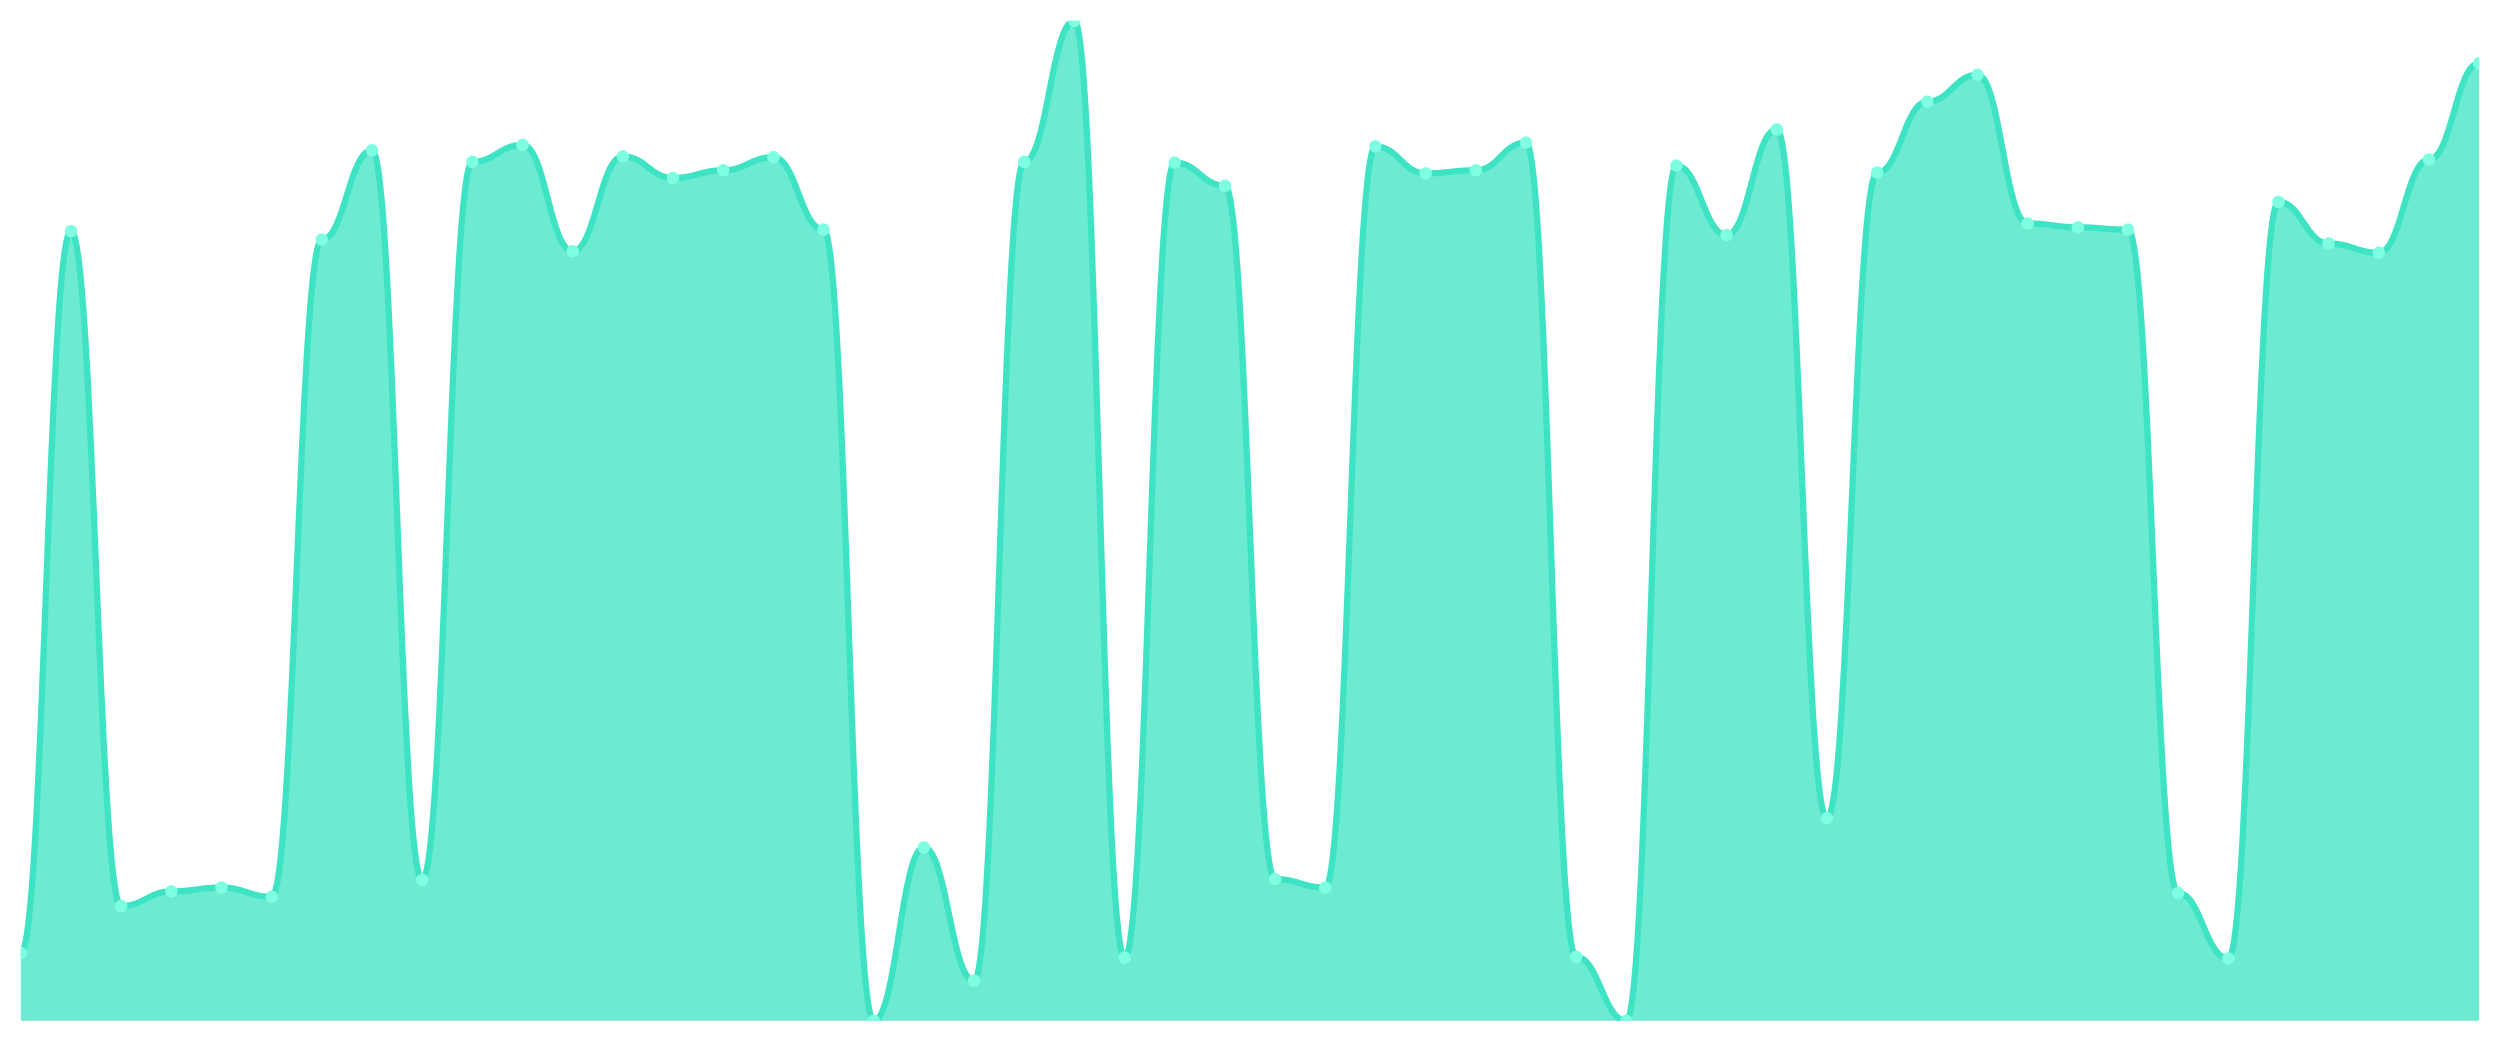
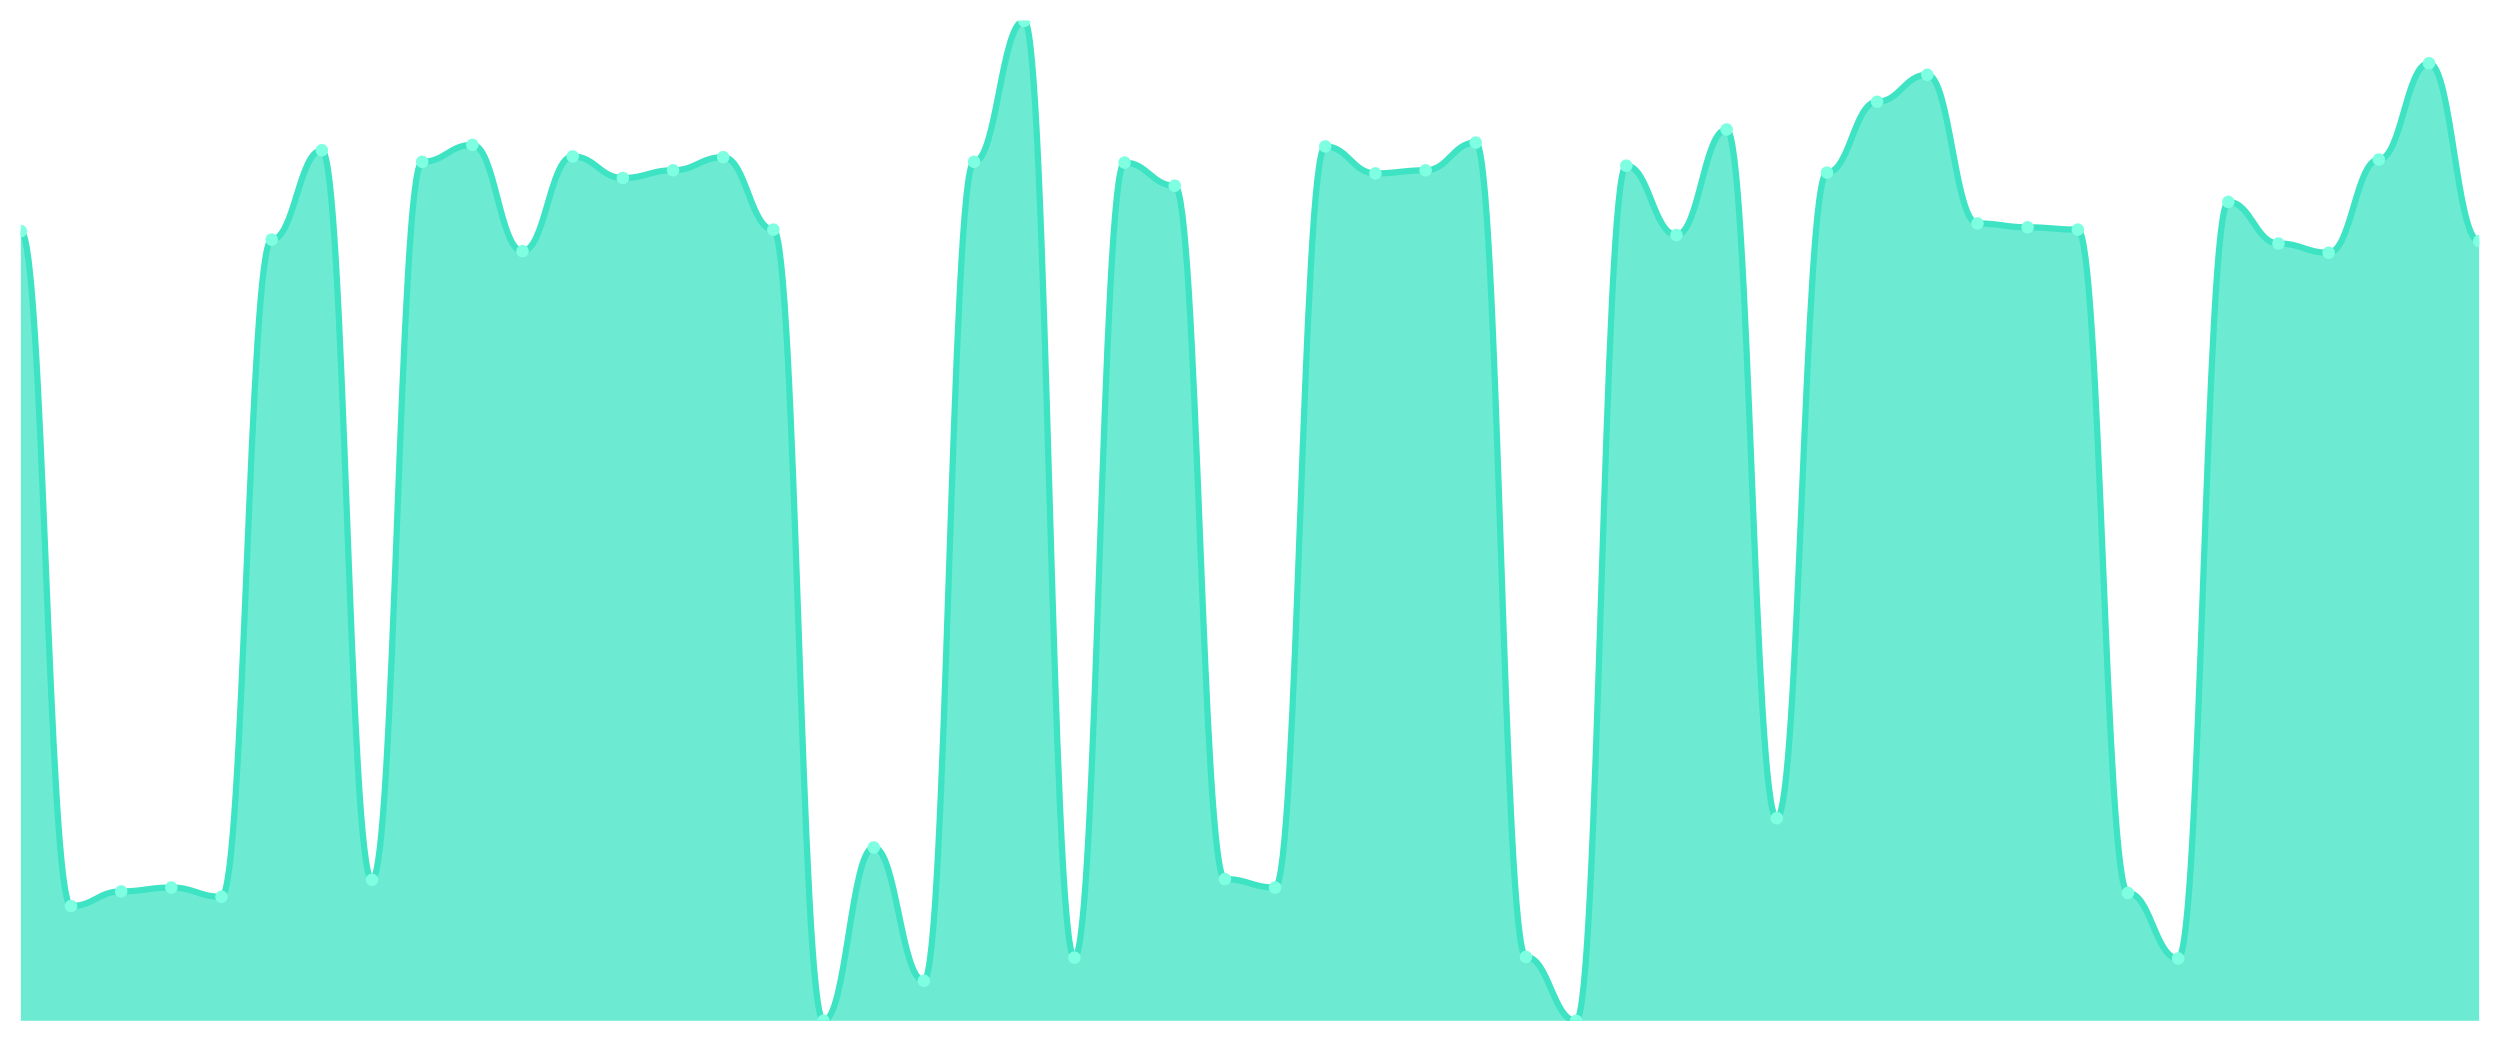
<svg xmlns="http://www.w3.org/2000/svg" viewBox="0 0 1200 500" width="1200" height="500">
  <defs>
    <clipPath id="c">
      <rect x="10" y="10" width="1180" height="480" />
    </clipPath>
  </defs>
  <rect width="1200" height="500" fill="none" />
  <g clip-path="url(#c)">
-     <path d="M 10,490 L 10,457.458 C 20.837,457.458 23.245,110.955 34.082,110.955 C 44.918,110.955 47.327,434.9 58.163,434.9 C 69,434.9 71.408,427.874 82.245,427.874 C 93.082,427.874 95.49,426.025 106.327,426.025 C 117.163,426.025 119.571,430.462 130.408,430.462 C 141.245,430.462 143.653,115.023 154.49,115.023 C 165.327,115.023 167.735,72.126 178.571,72.126 C 189.408,72.126 191.816,422.327 202.653,422.327 C 213.49,422.327 215.898,77.673 226.735,77.673 C 237.571,77.673 239.98,69.538 250.816,69.538 C 261.653,69.538 264.061,120.57 274.898,120.57 C 285.735,120.57 288.143,75.085 298.98,75.085 C 309.816,75.085 312.224,85.439 323.061,85.439 C 333.898,85.439 336.306,81.741 347.143,81.741 C 357.98,81.741 360.388,75.455 371.224,75.455 C 382.061,75.455 384.469,110.216 395.306,110.216 C 406.143,110.216 408.551,490 419.388,490 C 430.224,490 432.633,406.795 443.469,406.795 C 454.306,406.795 456.714,470.77 467.551,470.77 C 478.388,470.77 480.796,77.673 491.633,77.673 C 502.469,77.673 504.878,10 515.714,10 C 526.551,10 528.959,459.676 539.796,459.676 C 550.633,459.676 553.041,78.043 563.878,78.043 C 574.714,78.043 577.122,89.137 587.959,89.137 C 598.796,89.137 601.204,421.957 612.041,421.957 C 622.878,421.957 625.286,426.025 636.122,426.025 C 646.959,426.025 649.367,70.277 660.204,70.277 C 671.041,70.277 673.449,83.22 684.286,83.22 C 695.122,83.22 697.531,81.741 708.367,81.741 C 719.204,81.741 721.612,68.428 732.449,68.428 C 743.286,68.428 745.694,459.307 756.531,459.307 C 767.367,459.307 769.776,490 780.612,490 C 791.449,490 793.857,79.522 804.694,79.522 C 815.531,79.522 817.939,112.804 828.776,112.804 C 839.612,112.804 842.02,62.142 852.857,62.142 C 863.694,62.142 866.102,392.743 876.939,392.743 C 887.776,392.743 890.184,82.851 901.02,82.851 C 911.857,82.851 914.265,48.829 925.102,48.829 C 935.939,48.829 938.347,35.886 949.184,35.886 C 960.02,35.886 962.429,107.257 973.265,107.257 C 984.102,107.257 986.51,109.106 997.347,109.106 C 1008.184,109.106 1010.592,110.216 1021.429,110.216 C 1032.265,110.216 1034.673,428.613 1045.51,428.613 C 1056.347,428.613 1058.755,460.046 1069.592,460.046 C 1080.429,460.046 1082.837,96.903 1093.673,96.903 C 1104.51,96.903 1106.918,116.872 1117.755,116.872 C 1128.592,116.872 1131,121.31 1141.837,121.31 C 1152.673,121.31 1155.082,76.564 1165.918,76.564 C 1176.755,76.564 1179.163,30.339 1190,30.339 L 1190,490 Z" fill="rgba(61,227,195,0.75)" />
-     <path d="M 10,457.458 C 20.837,457.458 23.245,110.955 34.082,110.955 C 44.918,110.955 47.327,434.9 58.163,434.9 C 69,434.9 71.408,427.874 82.245,427.874 C 93.082,427.874 95.49,426.025 106.327,426.025 C 117.163,426.025 119.571,430.462 130.408,430.462 C 141.245,430.462 143.653,115.023 154.49,115.023 C 165.327,115.023 167.735,72.126 178.571,72.126 C 189.408,72.126 191.816,422.327 202.653,422.327 C 213.49,422.327 215.898,77.673 226.735,77.673 C 237.571,77.673 239.98,69.538 250.816,69.538 C 261.653,69.538 264.061,120.57 274.898,120.57 C 285.735,120.57 288.143,75.085 298.98,75.085 C 309.816,75.085 312.224,85.439 323.061,85.439 C 333.898,85.439 336.306,81.741 347.143,81.741 C 357.98,81.741 360.388,75.455 371.224,75.455 C 382.061,75.455 384.469,110.216 395.306,110.216 C 406.143,110.216 408.551,490 419.388,490 C 430.224,490 432.633,406.795 443.469,406.795 C 454.306,406.795 456.714,470.77 467.551,470.77 C 478.388,470.77 480.796,77.673 491.633,77.673 C 502.469,77.673 504.878,10 515.714,10 C 526.551,10 528.959,459.676 539.796,459.676 C 550.633,459.676 553.041,78.043 563.878,78.043 C 574.714,78.043 577.122,89.137 587.959,89.137 C 598.796,89.137 601.204,421.957 612.041,421.957 C 622.878,421.957 625.286,426.025 636.122,426.025 C 646.959,426.025 649.367,70.277 660.204,70.277 C 671.041,70.277 673.449,83.22 684.286,83.22 C 695.122,83.22 697.531,81.741 708.367,81.741 C 719.204,81.741 721.612,68.428 732.449,68.428 C 743.286,68.428 745.694,459.307 756.531,459.307 C 767.367,459.307 769.776,490 780.612,490 C 791.449,490 793.857,79.522 804.694,79.522 C 815.531,79.522 817.939,112.804 828.776,112.804 C 839.612,112.804 842.02,62.142 852.857,62.142 C 863.694,62.142 866.102,392.743 876.939,392.743 C 887.776,392.743 890.184,82.851 901.02,82.851 C 911.857,82.851 914.265,48.829 925.102,48.829 C 935.939,48.829 938.347,35.886 949.184,35.886 C 960.02,35.886 962.429,107.257 973.265,107.257 C 984.102,107.257 986.51,109.106 997.347,109.106 C 1008.184,109.106 1010.592,110.216 1021.429,110.216 C 1032.265,110.216 1034.673,428.613 1045.51,428.613 C 1056.347,428.613 1058.755,460.046 1069.592,460.046 C 1080.429,460.046 1082.837,96.903 1093.673,96.903 C 1104.51,96.903 1106.918,116.872 1117.755,116.872 C 1128.592,116.872 1131,121.31 1141.837,121.31 C 1152.673,121.31 1155.082,76.564 1165.918,76.564 C 1176.755,76.564 1179.163,30.339 1190,30.339" fill="none" stroke="#3de3c3" stroke-width="3" stroke-linecap="round" stroke-linejoin="round" />
-     <circle cx="10" cy="457.458" r="3" fill="#7fffe1" />
-     <circle cx="34.082" cy="110.955" r="3" fill="#7fffe1" />
-     <circle cx="58.163" cy="434.9" r="3" fill="#7fffe1" />
-     <circle cx="82.245" cy="427.874" r="3" fill="#7fffe1" />
-     <circle cx="106.327" cy="426.025" r="3" fill="#7fffe1" />
-     <circle cx="130.408" cy="430.462" r="3" fill="#7fffe1" />
-     <circle cx="154.49" cy="115.023" r="3" fill="#7fffe1" />
-     <circle cx="178.571" cy="72.126" r="3" fill="#7fffe1" />
-     <circle cx="202.653" cy="422.327" r="3" fill="#7fffe1" />
-     <circle cx="226.735" cy="77.673" r="3" fill="#7fffe1" />
-     <circle cx="250.816" cy="69.538" r="3" fill="#7fffe1" />
-     <circle cx="274.898" cy="120.57" r="3" fill="#7fffe1" />
-     <circle cx="298.98" cy="75.085" r="3" fill="#7fffe1" />
-     <circle cx="323.061" cy="85.439" r="3" fill="#7fffe1" />
-     <circle cx="347.143" cy="81.741" r="3" fill="#7fffe1" />
-     <circle cx="371.224" cy="75.455" r="3" fill="#7fffe1" />
-     <circle cx="395.306" cy="110.216" r="3" fill="#7fffe1" />
-     <circle cx="419.388" cy="490" r="3" fill="#7fffe1" />
-     <circle cx="443.469" cy="406.795" r="3" fill="#7fffe1" />
-     <circle cx="467.551" cy="470.77" r="3" fill="#7fffe1" />
-     <circle cx="491.633" cy="77.673" r="3" fill="#7fffe1" />
-     <circle cx="515.714" cy="10" r="3" fill="#7fffe1" />
-     <circle cx="539.796" cy="459.676" r="3" fill="#7fffe1" />
-     <circle cx="563.878" cy="78.043" r="3" fill="#7fffe1" />
-     <circle cx="587.959" cy="89.137" r="3" fill="#7fffe1" />
-     <circle cx="612.041" cy="421.957" r="3" fill="#7fffe1" />
-     <circle cx="636.122" cy="426.025" r="3" fill="#7fffe1" />
-     <circle cx="660.204" cy="70.277" r="3" fill="#7fffe1" />
-     <circle cx="684.286" cy="83.22" r="3" fill="#7fffe1" />
-     <circle cx="708.367" cy="81.741" r="3" fill="#7fffe1" />
-     <circle cx="732.449" cy="68.428" r="3" fill="#7fffe1" />
-     <circle cx="756.531" cy="459.307" r="3" fill="#7fffe1" />
-     <circle cx="780.612" cy="490" r="3" fill="#7fffe1" />
-     <circle cx="804.694" cy="79.522" r="3" fill="#7fffe1" />
-     <circle cx="828.776" cy="112.804" r="3" fill="#7fffe1" />
-     <circle cx="852.857" cy="62.142" r="3" fill="#7fffe1" />
-     <circle cx="876.939" cy="392.743" r="3" fill="#7fffe1" />
-     <circle cx="901.02" cy="82.851" r="3" fill="#7fffe1" />
-     <circle cx="925.102" cy="48.829" r="3" fill="#7fffe1" />
-     <circle cx="949.184" cy="35.886" r="3" fill="#7fffe1" />
-     <circle cx="973.265" cy="107.257" r="3" fill="#7fffe1" />
-     <circle cx="997.347" cy="109.106" r="3" fill="#7fffe1" />
-     <circle cx="1021.429" cy="110.216" r="3" fill="#7fffe1" />
-     <circle cx="1045.51" cy="428.613" r="3" fill="#7fffe1" />
-     <circle cx="1069.592" cy="460.046" r="3" fill="#7fffe1" />
-     <circle cx="1093.673" cy="96.903" r="3" fill="#7fffe1" />
-     <circle cx="1117.755" cy="116.872" r="3" fill="#7fffe1" />
-     <circle cx="1141.837" cy="121.31" r="3" fill="#7fffe1" />
-     <circle cx="1165.918" cy="76.564" r="3" fill="#7fffe1" />
-     <circle cx="1190" cy="30.339" r="3" fill="#7fffe1" />
+     <path d="M 10,490 L 10,110.955 C 20.837,110.955 23.245,434.9 34.082,434.9 C 44.918,434.9 47.327,427.874 58.163,427.874 C 69,427.874 71.408,426.025 82.245,426.025 C 93.082,426.025 95.49,430.462 106.327,430.462 C 117.163,430.462 119.571,115.023 130.408,115.023 C 141.245,115.023 143.653,72.126 154.49,72.126 C 165.327,72.126 167.735,422.327 178.571,422.327 C 189.408,422.327 191.816,77.673 202.653,77.673 C 213.49,77.673 215.898,69.538 226.735,69.538 C 237.571,69.538 239.98,120.57 250.816,120.57 C 261.653,120.57 264.061,75.085 274.898,75.085 C 285.735,75.085 288.143,85.439 298.98,85.439 C 309.816,85.439 312.224,81.741 323.061,81.741 C 333.898,81.741 336.306,75.455 347.143,75.455 C 357.98,75.455 360.388,110.216 371.224,110.216 C 382.061,110.216 384.469,490 395.306,490 C 406.143,490 408.551,406.795 419.388,406.795 C 430.224,406.795 432.633,470.77 443.469,470.77 C 454.306,470.77 456.714,77.673 467.551,77.673 C 478.388,77.673 480.796,10 491.633,10 C 502.469,10 504.878,459.676 515.714,459.676 C 526.551,459.676 528.959,78.043 539.796,78.043 C 550.633,78.043 553.041,89.137 563.878,89.137 C 574.714,89.137 577.122,421.957 587.959,421.957 C 598.796,421.957 601.204,426.025 612.041,426.025 C 622.878,426.025 625.286,70.277 636.122,70.277 C 646.959,70.277 649.367,83.22 660.204,83.22 C 671.041,83.22 673.449,81.741 684.286,81.741 C 695.122,81.741 697.531,68.428 708.367,68.428 C 719.204,68.428 721.612,459.307 732.449,459.307 C 743.286,459.307 745.694,490 756.531,490 C 767.367,490 769.776,79.522 780.612,79.522 C 791.449,79.522 793.857,112.804 804.694,112.804 C 815.531,112.804 817.939,62.142 828.776,62.142 C 839.612,62.142 842.02,392.743 852.857,392.743 C 863.694,392.743 866.102,82.851 876.939,82.851 C 887.776,82.851 890.184,48.829 901.02,48.829 C 911.857,48.829 914.265,35.886 925.102,35.886 C 935.939,35.886 938.347,107.257 949.184,107.257 C 960.02,107.257 962.429,109.106 973.265,109.106 C 984.102,109.106 986.51,110.216 997.347,110.216 C 1008.184,110.216 1010.592,428.613 1021.429,428.613 C 1032.265,428.613 1034.673,460.046 1045.51,460.046 C 1056.347,460.046 1058.755,96.903 1069.592,96.903 C 1080.429,96.903 1082.837,116.872 1093.673,116.872 C 1104.51,116.872 1106.918,121.31 1117.755,121.31 C 1128.592,121.31 1131,76.564 1141.837,76.564 C 1152.673,76.564 1155.082,30.339 1165.918,30.339 C 1176.755,30.339 1179.163,115.763 1190,115.763 L 1190,490 Z" fill="rgba(61,227,195,0.75)" />
+     <path d="M 10,110.955 C 20.837,110.955 23.245,434.9 34.082,434.9 C 44.918,434.9 47.327,427.874 58.163,427.874 C 69,427.874 71.408,426.025 82.245,426.025 C 93.082,426.025 95.49,430.462 106.327,430.462 C 117.163,430.462 119.571,115.023 130.408,115.023 C 141.245,115.023 143.653,72.126 154.49,72.126 C 165.327,72.126 167.735,422.327 178.571,422.327 C 189.408,422.327 191.816,77.673 202.653,77.673 C 213.49,77.673 215.898,69.538 226.735,69.538 C 237.571,69.538 239.98,120.57 250.816,120.57 C 261.653,120.57 264.061,75.085 274.898,75.085 C 285.735,75.085 288.143,85.439 298.98,85.439 C 309.816,85.439 312.224,81.741 323.061,81.741 C 333.898,81.741 336.306,75.455 347.143,75.455 C 357.98,75.455 360.388,110.216 371.224,110.216 C 382.061,110.216 384.469,490 395.306,490 C 406.143,490 408.551,406.795 419.388,406.795 C 430.224,406.795 432.633,470.77 443.469,470.77 C 454.306,470.77 456.714,77.673 467.551,77.673 C 478.388,77.673 480.796,10 491.633,10 C 502.469,10 504.878,459.676 515.714,459.676 C 526.551,459.676 528.959,78.043 539.796,78.043 C 550.633,78.043 553.041,89.137 563.878,89.137 C 574.714,89.137 577.122,421.957 587.959,421.957 C 598.796,421.957 601.204,426.025 612.041,426.025 C 622.878,426.025 625.286,70.277 636.122,70.277 C 646.959,70.277 649.367,83.22 660.204,83.22 C 671.041,83.22 673.449,81.741 684.286,81.741 C 695.122,81.741 697.531,68.428 708.367,68.428 C 719.204,68.428 721.612,459.307 732.449,459.307 C 743.286,459.307 745.694,490 756.531,490 C 767.367,490 769.776,79.522 780.612,79.522 C 791.449,79.522 793.857,112.804 804.694,112.804 C 815.531,112.804 817.939,62.142 828.776,62.142 C 839.612,62.142 842.02,392.743 852.857,392.743 C 863.694,392.743 866.102,82.851 876.939,82.851 C 887.776,82.851 890.184,48.829 901.02,48.829 C 911.857,48.829 914.265,35.886 925.102,35.886 C 935.939,35.886 938.347,107.257 949.184,107.257 C 960.02,107.257 962.429,109.106 973.265,109.106 C 984.102,109.106 986.51,110.216 997.347,110.216 C 1008.184,110.216 1010.592,428.613 1021.429,428.613 C 1032.265,428.613 1034.673,460.046 1045.51,460.046 C 1056.347,460.046 1058.755,96.903 1069.592,96.903 C 1080.429,96.903 1082.837,116.872 1093.673,116.872 C 1104.51,116.872 1106.918,121.31 1117.755,121.31 C 1128.592,121.31 1131,76.564 1141.837,76.564 C 1152.673,76.564 1155.082,30.339 1165.918,30.339 C 1176.755,30.339 1179.163,115.763 1190,115.763" fill="none" stroke="#3de3c3" stroke-width="3" stroke-linecap="round" stroke-linejoin="round" />
+     <circle cx="10" cy="110.955" r="3" fill="#7fffe1" />
+     <circle cx="34.082" cy="434.9" r="3" fill="#7fffe1" />
+     <circle cx="58.163" cy="427.874" r="3" fill="#7fffe1" />
+     <circle cx="82.245" cy="426.025" r="3" fill="#7fffe1" />
+     <circle cx="106.327" cy="430.462" r="3" fill="#7fffe1" />
+     <circle cx="130.408" cy="115.023" r="3" fill="#7fffe1" />
+     <circle cx="154.49" cy="72.126" r="3" fill="#7fffe1" />
+     <circle cx="178.571" cy="422.327" r="3" fill="#7fffe1" />
+     <circle cx="202.653" cy="77.673" r="3" fill="#7fffe1" />
+     <circle cx="226.735" cy="69.538" r="3" fill="#7fffe1" />
+     <circle cx="250.816" cy="120.57" r="3" fill="#7fffe1" />
+     <circle cx="274.898" cy="75.085" r="3" fill="#7fffe1" />
+     <circle cx="298.98" cy="85.439" r="3" fill="#7fffe1" />
+     <circle cx="323.061" cy="81.741" r="3" fill="#7fffe1" />
+     <circle cx="347.143" cy="75.455" r="3" fill="#7fffe1" />
+     <circle cx="371.224" cy="110.216" r="3" fill="#7fffe1" />
+     <circle cx="395.306" cy="490" r="3" fill="#7fffe1" />
+     <circle cx="419.388" cy="406.795" r="3" fill="#7fffe1" />
+     <circle cx="443.469" cy="470.77" r="3" fill="#7fffe1" />
+     <circle cx="467.551" cy="77.673" r="3" fill="#7fffe1" />
+     <circle cx="491.633" cy="10" r="3" fill="#7fffe1" />
+     <circle cx="515.714" cy="459.676" r="3" fill="#7fffe1" />
+     <circle cx="539.796" cy="78.043" r="3" fill="#7fffe1" />
+     <circle cx="563.878" cy="89.137" r="3" fill="#7fffe1" />
+     <circle cx="587.959" cy="421.957" r="3" fill="#7fffe1" />
+     <circle cx="612.041" cy="426.025" r="3" fill="#7fffe1" />
+     <circle cx="636.122" cy="70.277" r="3" fill="#7fffe1" />
+     <circle cx="660.204" cy="83.22" r="3" fill="#7fffe1" />
+     <circle cx="684.286" cy="81.741" r="3" fill="#7fffe1" />
+     <circle cx="708.367" cy="68.428" r="3" fill="#7fffe1" />
+     <circle cx="732.449" cy="459.307" r="3" fill="#7fffe1" />
+     <circle cx="756.531" cy="490" r="3" fill="#7fffe1" />
+     <circle cx="780.612" cy="79.522" r="3" fill="#7fffe1" />
+     <circle cx="804.694" cy="112.804" r="3" fill="#7fffe1" />
+     <circle cx="828.776" cy="62.142" r="3" fill="#7fffe1" />
+     <circle cx="852.857" cy="392.743" r="3" fill="#7fffe1" />
+     <circle cx="876.939" cy="82.851" r="3" fill="#7fffe1" />
+     <circle cx="901.02" cy="48.829" r="3" fill="#7fffe1" />
+     <circle cx="925.102" cy="35.886" r="3" fill="#7fffe1" />
+     <circle cx="949.184" cy="107.257" r="3" fill="#7fffe1" />
+     <circle cx="973.265" cy="109.106" r="3" fill="#7fffe1" />
+     <circle cx="997.347" cy="110.216" r="3" fill="#7fffe1" />
+     <circle cx="1021.429" cy="428.613" r="3" fill="#7fffe1" />
+     <circle cx="1045.51" cy="460.046" r="3" fill="#7fffe1" />
+     <circle cx="1069.592" cy="96.903" r="3" fill="#7fffe1" />
+     <circle cx="1093.673" cy="116.872" r="3" fill="#7fffe1" />
+     <circle cx="1117.755" cy="121.31" r="3" fill="#7fffe1" />
+     <circle cx="1141.837" cy="76.564" r="3" fill="#7fffe1" />
+     <circle cx="1165.918" cy="30.339" r="3" fill="#7fffe1" />
+     <circle cx="1190" cy="115.763" r="3" fill="#7fffe1" />
  </g>
</svg>
